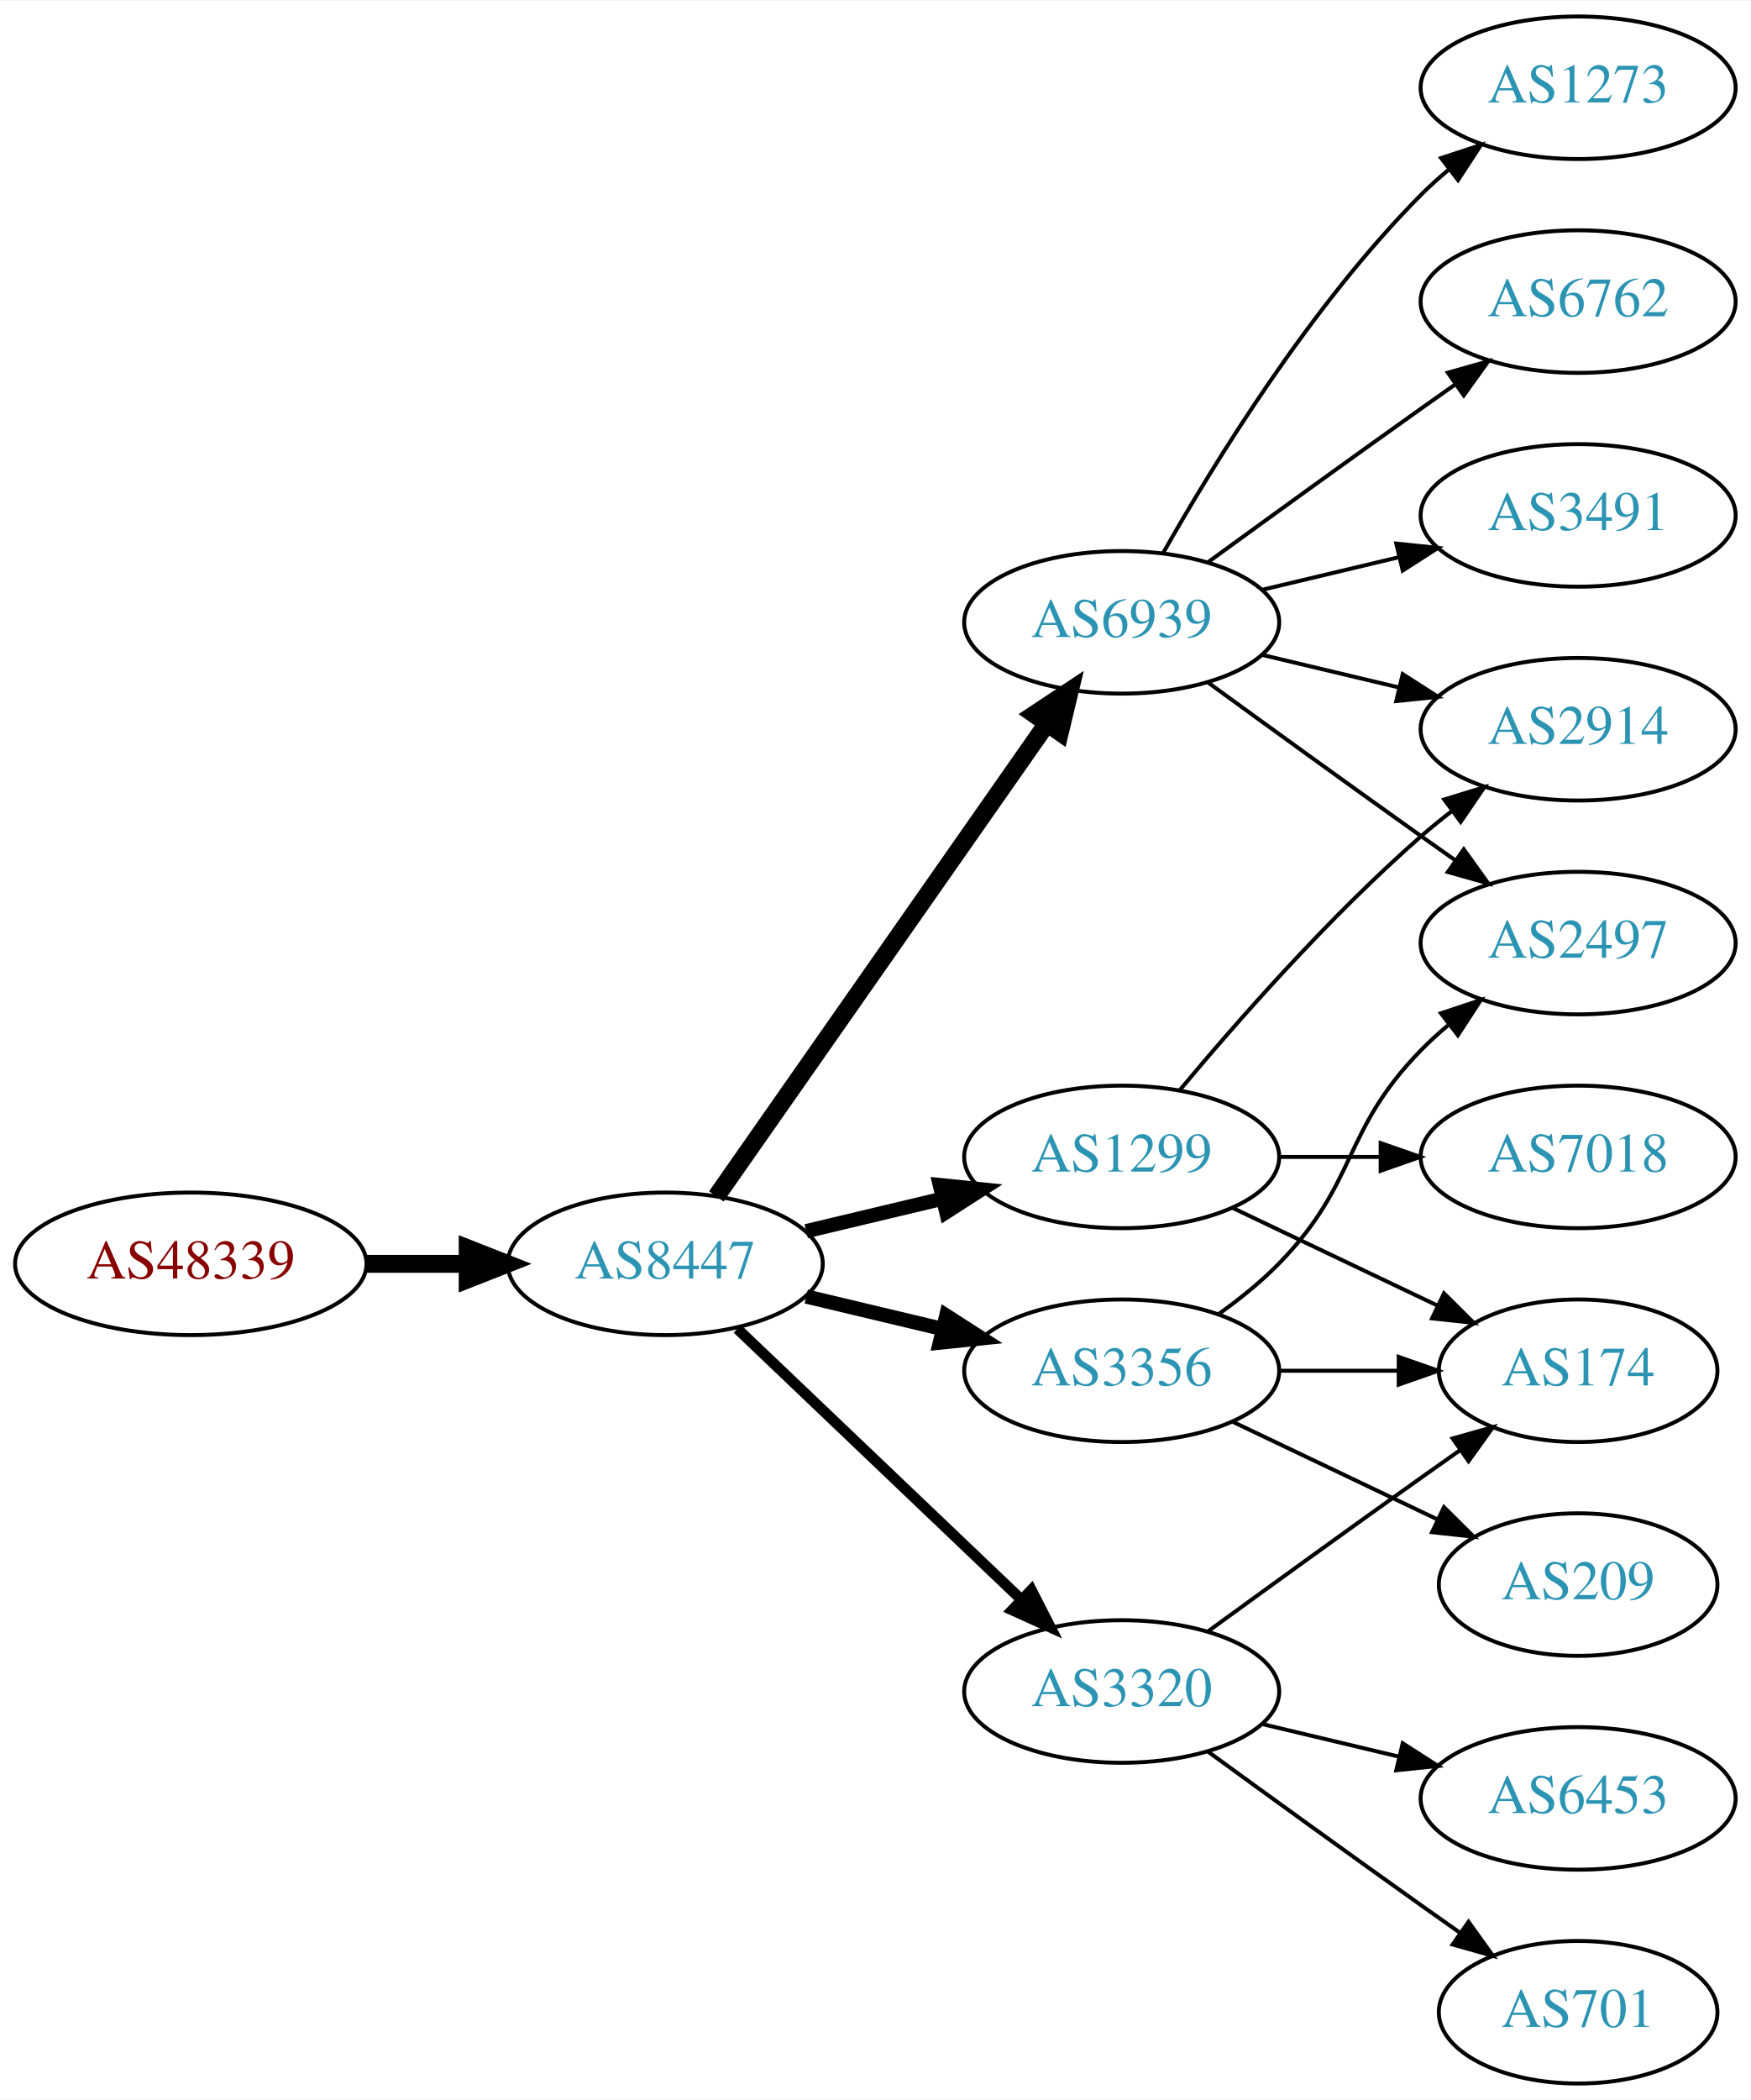
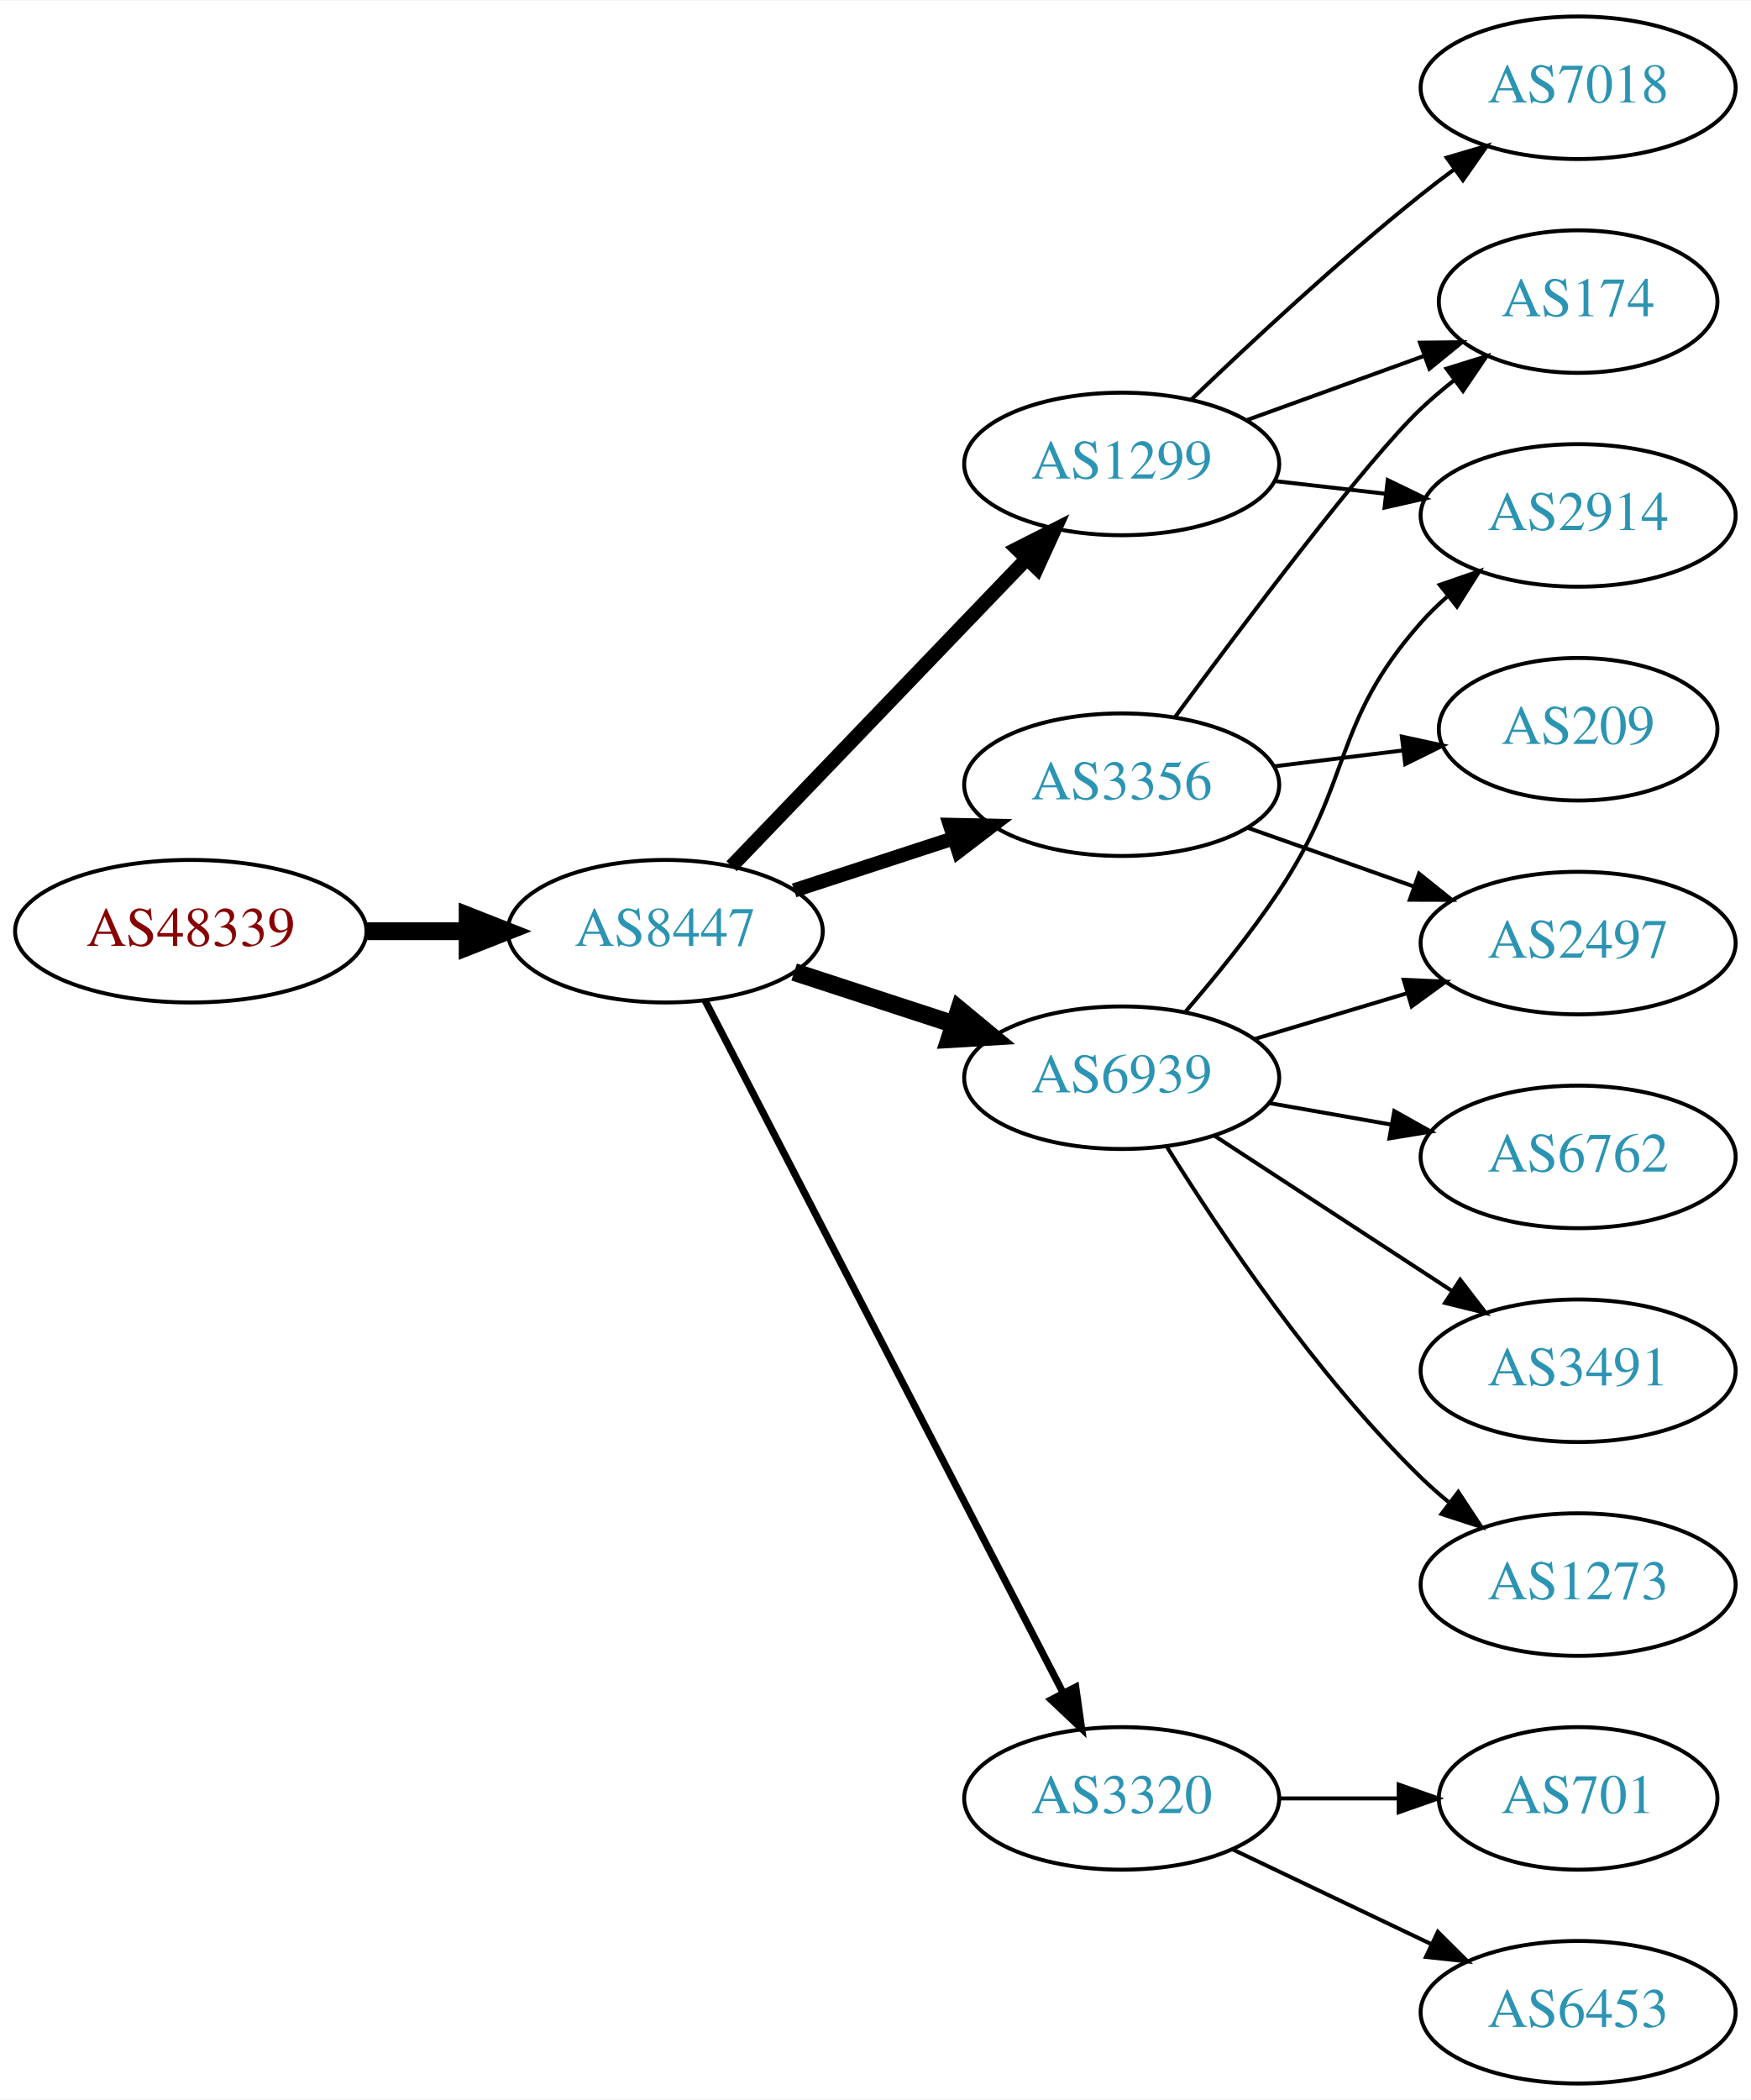
<svg xmlns="http://www.w3.org/2000/svg" xmlns:xlink="http://www.w3.org/1999/xlink" width="442pt" height="530pt" viewBox="0.00 0.00 442.27 530.00">
  <g id="graph0" class="graph" transform="scale(1 1) rotate(0) translate(4 526)">
    <polygon fill="white" stroke="none" points="-4,4 -4,-526 438.271,-526 438.271,4 -4,4" />
    <g id="node1" class="node">
      <g id="a_node1">
        <a xlink:href="/asn/48339" xlink:title="AS48339 ~ Raiffeisen Rechenzentrum GmbH [AT]">
-           <ellipse fill="#ffffff" stroke="black" cx="44.196" cy="-207" rx="44.393" ry="18" />
-           <text text-anchor="middle" x="44.196" y="-203.3" font-family="Times,serif" font-size="14.00" fill="#880000">AS48339</text>
+           <ellipse fill="#ffffff" stroke="black" cx="44.196" cy="-291" rx="44.393" ry="18" />
+           <text text-anchor="middle" x="44.196" y="-287.3" font-family="Times,serif" font-size="14.00" fill="#880000">AS48339</text>
        </a>
      </g>
    </g>
    <g id="node2" class="node">
      <g id="a_node2">
        <a xlink:href="/asn/8447" xlink:title="AS8447 ~ A1 Telekom Austria AG [AT]">
-           <ellipse fill="#ffffff" stroke="black" cx="164.039" cy="-207" rx="39.794" ry="18" />
-           <text text-anchor="middle" x="164.039" y="-203.3" font-family="Times,serif" font-size="14.00" fill="#2c94b3">AS8447</text>
+           <ellipse fill="#ffffff" stroke="black" cx="164.039" cy="-291" rx="39.794" ry="18" />
+           <text text-anchor="middle" x="164.039" y="-287.3" font-family="Times,serif" font-size="14.00" fill="#2c94b3">AS8447</text>
        </a>
      </g>
    </g>
    <g id="edge1" class="edge">
-       <path fill="none" stroke="black" stroke-width="4.5" d="M88.407,-207C96.72,-207 105.482,-207 113.965,-207" />
-       <polygon fill="black" stroke="black" stroke-width="4.5" points="114.123,-210.938 124.123,-207 114.123,-203.063 114.123,-210.938" />
+       <path fill="none" stroke="black" stroke-width="4.5" d="M88.407,-291C96.72,-291 105.482,-291 113.965,-291" />
+       <polygon fill="black" stroke="black" stroke-width="4.5" points="114.123,-294.938 124.123,-291 114.123,-287.063 114.123,-294.938" />
    </g>
    <g id="node3" class="node">
      <g id="a_node3">
-         <a xlink:href="/asn/6939" xlink:title="AS6939 ~ Hurricane Electric LLC [US]">
-           <ellipse fill="#ffffff" stroke="black" cx="279.332" cy="-369" rx="39.794" ry="18" />
-           <text text-anchor="middle" x="279.332" y="-365.3" font-family="Times,serif" font-size="14.00" fill="#2c94b3">AS6939</text>
+         <a xlink:href="/asn/3356" xlink:title="AS3356 ~ Level 3 Parent, LLC [US]">
+           <ellipse fill="#ffffff" stroke="black" cx="279.332" cy="-328" rx="39.794" ry="18" />
+           <text text-anchor="middle" x="279.332" y="-324.3" font-family="Times,serif" font-size="14.00" fill="#2c94b3">AS3356</text>
        </a>
      </g>
    </g>
    <g id="edge2" class="edge">
-       <path fill="none" stroke="black" stroke-width="4.5" d="M176.949,-224.031C196.871,-252.517 237.06,-309.985 260.41,-343.374" />
-       <polygon fill="black" stroke="black" stroke-width="4.5" points="257.282,-345.772 266.24,-351.71 263.736,-341.258 257.282,-345.772" />
+       <path fill="none" stroke="black" stroke-width="3.6" d="M196.597,-301.307C209.015,-305.362 223.448,-310.076 236.699,-314.403" />
+       <polygon fill="black" stroke="black" stroke-width="3.6" points="235.957,-317.843 246.55,-317.62 238.13,-311.189 235.957,-317.843" />
    </g>
    <g id="node4" class="node">
      <g id="a_node4">
        <a xlink:href="/asn/1299" xlink:title="AS1299 ~ Telia Carrier [EU]">
-           <ellipse fill="#ffffff" stroke="black" cx="279.332" cy="-234" rx="39.794" ry="18" />
-           <text text-anchor="middle" x="279.332" y="-230.3" font-family="Times,serif" font-size="14.00" fill="#2c94b3">AS1299</text>
+           <ellipse fill="#ffffff" stroke="black" cx="279.332" cy="-409" rx="39.794" ry="18" />
+           <text text-anchor="middle" x="279.332" y="-405.3" font-family="Times,serif" font-size="14.00" fill="#2c94b3">AS1299</text>
        </a>
      </g>
    </g>
    <g id="edge3" class="edge">
-       <path fill="none" stroke="black" stroke-width="3.6" d="M199.646,-215.248C210.517,-217.838 222.671,-220.735 234.114,-223.462" />
-       <polygon fill="black" stroke="black" stroke-width="3.6" points="233.397,-226.889 243.936,-225.803 235.02,-220.08 233.397,-226.889" />
+       <path fill="none" stroke="black" stroke-width="3.6" d="M180.792,-307.407C200.129,-327.548 233.08,-361.868 255.27,-384.98" />
+       <polygon fill="black" stroke="black" stroke-width="3.6" points="252.897,-387.562 262.347,-392.352 257.946,-382.714 252.897,-387.562" />
    </g>
    <g id="node5" class="node">
      <g id="a_node5">
        <a xlink:href="/asn/3320" xlink:title="AS3320 ~ DTAG [DE]">
-           <ellipse fill="#ffffff" stroke="black" cx="279.332" cy="-99" rx="39.794" ry="18" />
-           <text text-anchor="middle" x="279.332" y="-95.3" font-family="Times,serif" font-size="14.00" fill="#2c94b3">AS3320</text>
+           <ellipse fill="#ffffff" stroke="black" cx="279.332" cy="-72" rx="39.794" ry="18" />
+           <text text-anchor="middle" x="279.332" y="-68.3" font-family="Times,serif" font-size="14.00" fill="#2c94b3">AS3320</text>
        </a>
      </g>
    </g>
    <g id="edge4" class="edge">
-       <path fill="none" stroke="black" stroke-width="2.7" d="M182.245,-190.597C201.321,-172.413 232.241,-142.937 253.838,-122.349" />
-       <polygon fill="black" stroke="black" stroke-width="2.7" points="256.511,-124.637 261.334,-115.203 251.681,-119.57 256.511,-124.637" />
+       <path fill="none" stroke="black" stroke-width="1.8" d="M174.118,-273.449C193.923,-235.166 241.103,-143.965 264.578,-98.587" />
+       <polygon fill="black" stroke="black" stroke-width="1.8" points="267.722,-100.125 269.209,-89.635 261.505,-96.909 267.722,-100.125" />
    </g>
    <g id="node6" class="node">
      <g id="a_node6">
-         <a xlink:href="/asn/3356" xlink:title="AS3356 ~ Level 3 Parent, LLC [US]">
-           <ellipse fill="#ffffff" stroke="black" cx="279.332" cy="-180" rx="39.794" ry="18" />
-           <text text-anchor="middle" x="279.332" y="-176.3" font-family="Times,serif" font-size="14.00" fill="#2c94b3">AS3356</text>
+         <a xlink:href="/asn/6939" xlink:title="AS6939 ~ Hurricane Electric LLC [US]">
+           <ellipse fill="#ffffff" stroke="black" cx="279.332" cy="-254" rx="39.794" ry="18" />
+           <text text-anchor="middle" x="279.332" y="-250.3" font-family="Times,serif" font-size="14.00" fill="#2c94b3">AS6939</text>
        </a>
      </g>
    </g>
    <g id="edge5" class="edge">
-       <path fill="none" stroke="black" stroke-width="3.6" d="M199.646,-198.752C210.517,-196.162 222.671,-193.265 234.114,-190.538" />
-       <polygon fill="black" stroke="black" stroke-width="3.6" points="235.02,-193.92 243.936,-188.197 233.397,-187.111 235.02,-193.92" />
+       <path fill="none" stroke="black" stroke-width="4.5" d="M196.597,-280.693C209.015,-276.638 223.448,-271.924 236.699,-267.597" />
+       <polygon fill="black" stroke="black" stroke-width="4.5" points="238.266,-271.227 246.55,-264.38 235.821,-263.741 238.266,-271.227" />
    </g>
    <g id="node7" class="node">
      <g id="a_node7">
+         <a xlink:href="/asn/174" xlink:title="AS174 ~ Cogent Communications [US]">
+           <ellipse fill="#ffffff" stroke="black" cx="394.625" cy="-450" rx="35.194" ry="18" />
+           <text text-anchor="middle" x="394.625" y="-446.3" font-family="Times,serif" font-size="14.00" fill="#2c94b3">AS174</text>
+         </a>
+       </g>
+     </g>
+     <g id="edge6" class="edge">
+       <path fill="none" stroke="black" d="M292.826,-345.113C310.276,-368.796 341.336,-410.104 354.978,-423 357.554,-425.435 360.365,-427.819 363.257,-430.1" />
+       <polygon fill="black" stroke="black" points="361.379,-433.065 371.496,-436.209 365.548,-427.442 361.379,-433.065" />
+     </g>
+     <g id="node8" class="node">
+       <g id="a_node8">
+         <a xlink:href="/asn/209" xlink:title="AS209 ~ CenturyLink Communications, LLC [US]">
+           <ellipse fill="#ffffff" stroke="black" cx="394.625" cy="-342" rx="35.194" ry="18" />
+           <text text-anchor="middle" x="394.625" y="-338.3" font-family="Times,serif" font-size="14.00" fill="#2c94b3">AS209</text>
+         </a>
+       </g>
+     </g>
+     <g id="edge7" class="edge">
+       <path fill="none" stroke="black" d="M317.742,-332.623C328.194,-333.915 339.638,-335.329 350.397,-336.658" />
+       <polygon fill="black" stroke="black" points="350.094,-340.147 360.447,-337.9 350.952,-333.2 350.094,-340.147" />
+     </g>
+     <g id="node9" class="node">
+       <g id="a_node9">
        <a xlink:href="/asn/2497" xlink:title="AS2497 ~ Internet Initiative Japan Inc. [JP]">
          <ellipse fill="#ffffff" stroke="black" cx="394.625" cy="-288" rx="39.794" ry="18" />
          <text text-anchor="middle" x="394.625" y="-284.3" font-family="Times,serif" font-size="14.00" fill="#2c94b3">AS2497</text>
        </a>
      </g>
    </g>
-     <g id="edge6" class="edge">
-       <path fill="none" stroke="black" d="M301.18,-353.778C316.114,-342.909 336.727,-327.975 354.978,-315 357.799,-312.995 360.742,-310.915 363.69,-308.841" />
-       <polygon fill="black" stroke="black" points="365.736,-311.681 371.914,-303.074 361.717,-305.95 365.736,-311.681" />
-     </g>
-     <g id="node8" class="node">
-       <g id="a_node8">
-         <a xlink:href="/asn/1273" xlink:title="AS1273 ~ Vodafone Group PLC [EU]">
-           <ellipse fill="#ffffff" stroke="black" cx="394.625" cy="-504" rx="39.794" ry="18" />
-           <text text-anchor="middle" x="394.625" y="-500.3" font-family="Times,serif" font-size="14.00" fill="#2c94b3">AS1273</text>
-         </a>
-       </g>
-     </g>
-     <g id="edge7" class="edge">
-       <path fill="none" stroke="black" d="M289.791,-386.49C302.573,-409.096 327.005,-448.886 354.978,-477 357.089,-479.121 359.385,-481.188 361.77,-483.171" />
-       <polygon fill="black" stroke="black" points="360.023,-486.242 370.086,-489.556 364.286,-480.69 360.023,-486.242" />
-     </g>
-     <g id="node9" class="node">
-       <g id="a_node9">
-         <a xlink:href="/asn/6762" xlink:title="AS6762 ~ TELECOM ITALIA SPARKLE S.p.A. [IT]">
-           <ellipse fill="#ffffff" stroke="black" cx="394.625" cy="-450" rx="39.794" ry="18" />
-           <text text-anchor="middle" x="394.625" y="-446.3" font-family="Times,serif" font-size="14.00" fill="#2c94b3">AS6762</text>
-         </a>
-       </g>
-     </g>
    <g id="edge8" class="edge">
-       <path fill="none" stroke="black" d="M301.18,-384.222C316.114,-395.091 336.727,-410.025 354.978,-423 357.799,-425.005 360.742,-427.085 363.69,-429.159" />
-       <polygon fill="black" stroke="black" points="361.717,-432.05 371.914,-434.926 365.736,-426.319 361.717,-432.05" />
+       <path fill="none" stroke="black" d="M311.289,-317.07C324.153,-312.528 339.259,-307.195 352.995,-302.345" />
+       <polygon fill="black" stroke="black" points="354.44,-305.547 362.704,-298.917 352.109,-298.946 354.44,-305.547" />
+     </g>
+     <g id="edge11" class="edge">
+       <path fill="none" stroke="black" d="M310.99,-420.095C324.727,-425.067 341.068,-430.98 355.577,-436.231" />
+       <polygon fill="black" stroke="black" points="354.68,-439.628 365.275,-439.74 357.062,-433.046 354.68,-439.628" />
    </g>
    <g id="node10" class="node">
      <g id="a_node10">
        <a xlink:href="/asn/2914" xlink:title="AS2914 ~ NTT America, Inc. [US]">
-           <ellipse fill="#ffffff" stroke="black" cx="394.625" cy="-342" rx="39.794" ry="18" />
-           <text text-anchor="middle" x="394.625" y="-338.3" font-family="Times,serif" font-size="14.00" fill="#2c94b3">AS2914</text>
+           <ellipse fill="#ffffff" stroke="black" cx="394.625" cy="-396" rx="39.794" ry="18" />
+           <text text-anchor="middle" x="394.625" y="-392.3" font-family="Times,serif" font-size="14.00" fill="#2c94b3">AS2914</text>
        </a>
      </g>
    </g>
    <g id="edge9" class="edge">
-       <path fill="none" stroke="black" d="M314.939,-360.752C325.81,-358.162 337.964,-355.265 349.407,-352.538" />
-       <polygon fill="black" stroke="black" points="350.313,-355.92 359.229,-350.197 348.69,-349.111 350.313,-355.92" />
+       <path fill="none" stroke="black" d="M318.057,-404.671C327.038,-403.641 336.737,-402.528 346.094,-401.454" />
+       <polygon fill="black" stroke="black" points="346.529,-404.927 356.064,-400.31 345.731,-397.973 346.529,-404.927" />
    </g>
    <g id="node11" class="node">
      <g id="a_node11">
-         <a xlink:href="/asn/3491" xlink:title="AS3491 ~ PCCW Global, Inc. [US]">
-           <ellipse fill="#ffffff" stroke="black" cx="394.625" cy="-396" rx="39.794" ry="18" />
-           <text text-anchor="middle" x="394.625" y="-392.3" font-family="Times,serif" font-size="14.00" fill="#2c94b3">AS3491</text>
+         <a xlink:href="/asn/7018" xlink:title="AS7018 ~ AT&amp;T Services, Inc. [US]">
+           <ellipse fill="#ffffff" stroke="black" cx="394.625" cy="-504" rx="39.794" ry="18" />
+           <text text-anchor="middle" x="394.625" y="-500.3" font-family="Times,serif" font-size="14.00" fill="#2c94b3">AS7018</text>
        </a>
      </g>
    </g>
    <g id="edge10" class="edge">
-       <path fill="none" stroke="black" d="M314.939,-377.248C325.81,-379.838 337.964,-382.735 349.407,-385.462" />
-       <polygon fill="black" stroke="black" points="348.69,-388.889 359.229,-387.803 350.313,-382.08 348.69,-388.889" />
-     </g>
-     <g id="edge12" class="edge">
-       <path fill="none" stroke="black" d="M293.962,-250.817C308.244,-267.929 331.791,-294.745 354.978,-315 357.444,-317.154 360.082,-319.294 362.78,-321.372" />
-       <polygon fill="black" stroke="black" points="360.805,-324.264 370.934,-327.37 364.953,-318.625 360.805,-324.264" />
+       <path fill="none" stroke="black" d="M296.975,-425.312C311.751,-439.51 334.164,-460.363 354.978,-477 357.681,-479.161 360.546,-481.344 363.444,-483.484" />
+       <polygon fill="black" stroke="black" points="361.436,-486.35 371.599,-489.344 365.521,-480.666 361.436,-486.35" />
    </g>
    <g id="node12" class="node">
      <g id="a_node12">
-         <a xlink:href="/asn/7018" xlink:title="AS7018 ~ AT&amp;T Services, Inc. [US]">
-           <ellipse fill="#ffffff" stroke="black" cx="394.625" cy="-234" rx="39.794" ry="18" />
-           <text text-anchor="middle" x="394.625" y="-230.3" font-family="Times,serif" font-size="14.00" fill="#2c94b3">AS7018</text>
-         </a>
-       </g>
-     </g>
-     <g id="edge11" class="edge">
-       <path fill="none" stroke="black" d="M319.004,-234C327.207,-234 335.971,-234 344.503,-234" />
-       <polygon fill="black" stroke="black" points="344.742,-237.5 354.742,-234 344.742,-230.5 344.742,-237.5" />
+         <a xlink:href="/asn/701" xlink:title="AS701 ~ UUNET [US]">
+           <ellipse fill="#ffffff" stroke="black" cx="394.625" cy="-72" rx="35.194" ry="18" />
+           <text text-anchor="middle" x="394.625" y="-68.3" font-family="Times,serif" font-size="14.00" fill="#2c94b3">AS701</text>
+         </a>
+       </g>
+     </g>
+     <g id="edge12" class="edge">
+       <path fill="none" stroke="black" d="M319.004,-72C328.709,-72 339.2,-72 349.163,-72" />
+       <polygon fill="black" stroke="black" points="349.299,-75.5 359.299,-72 349.299,-68.5 349.299,-75.5" />
    </g>
    <g id="node13" class="node">
      <g id="a_node13">
-         <a xlink:href="/asn/174" xlink:title="AS174 ~ Cogent Communications [US]">
-           <ellipse fill="#ffffff" stroke="black" cx="394.625" cy="-180" rx="35.194" ry="18" />
-           <text text-anchor="middle" x="394.625" y="-176.3" font-family="Times,serif" font-size="14.00" fill="#2c94b3">AS174</text>
+         <a xlink:href="/asn/6453" xlink:title="AS6453 ~ TATA COMMUNICATIONS (AMERICA) INC [US]">
+           <ellipse fill="#ffffff" stroke="black" cx="394.625" cy="-18" rx="39.794" ry="18" />
+           <text text-anchor="middle" x="394.625" y="-14.3" font-family="Times,serif" font-size="14.00" fill="#2c94b3">AS6453</text>
        </a>
      </g>
    </g>
    <g id="edge13" class="edge">
-       <path fill="none" stroke="black" d="M307.468,-221.066C322.9,-213.71 342.385,-204.423 358.92,-196.541" />
-       <polygon fill="black" stroke="black" points="360.741,-199.551 368.262,-192.089 357.729,-193.232 360.741,-199.551" />
-     </g>
-     <g id="edge14" class="edge">
-       <path fill="none" stroke="black" d="M301.18,-114.222C316.114,-125.091 336.727,-140.025 354.978,-153 358.188,-155.282 361.557,-157.661 364.912,-160.018" />
-       <polygon fill="black" stroke="black" points="362.924,-162.899 373.123,-165.77 366.94,-157.166 362.924,-162.899" />
+       <path fill="none" stroke="black" d="M307.468,-59.066C322.462,-51.919 341.283,-42.948 357.506,-35.215" />
+       <polygon fill="black" stroke="black" points="359.188,-38.291 366.71,-30.829 356.177,-31.972 359.188,-38.291" />
+     </g>
+     <g id="edge16" class="edge">
+       <path fill="none" stroke="black" d="M312.797,-263.743C324.767,-267.335 338.51,-271.46 351.228,-275.277" />
+       <polygon fill="black" stroke="black" points="350.571,-278.733 361.155,-278.256 352.583,-272.029 350.571,-278.733" />
+     </g>
+     <g id="edge17" class="edge">
+       <path fill="none" stroke="black" d="M295.515,-270.767C303.02,-279.462 311.951,-290.449 318.978,-301 337.933,-329.462 332.328,-343.38 354.978,-369 356.96,-371.242 359.164,-373.394 361.487,-375.437" />
+       <polygon fill="black" stroke="black" points="359.675,-378.466 369.688,-381.929 364.02,-372.978 359.675,-378.466" />
    </g>
    <g id="node14" class="node">
      <g id="a_node14">
-         <a xlink:href="/asn/6453" xlink:title="AS6453 ~ TATA COMMUNICATIONS (AMERICA) INC [US]">
-           <ellipse fill="#ffffff" stroke="black" cx="394.625" cy="-72" rx="39.794" ry="18" />
-           <text text-anchor="middle" x="394.625" y="-68.3" font-family="Times,serif" font-size="14.00" fill="#2c94b3">AS6453</text>
-         </a>
-       </g>
-     </g>
-     <g id="edge15" class="edge">
-       <path fill="none" stroke="black" d="M314.939,-90.752C325.81,-88.162 337.964,-85.265 349.407,-82.538" />
-       <polygon fill="black" stroke="black" points="350.313,-85.92 359.229,-80.197 348.69,-79.111 350.313,-85.92" />
+         <a xlink:href="/asn/6762" xlink:title="AS6762 ~ TELECOM ITALIA SPARKLE S.p.A. [IT]">
+           <ellipse fill="#ffffff" stroke="black" cx="394.625" cy="-234" rx="39.794" ry="18" />
+           <text text-anchor="middle" x="394.625" y="-230.3" font-family="Times,serif" font-size="14.00" fill="#2c94b3">AS6762</text>
+         </a>
+       </g>
+     </g>
+     <g id="edge14" class="edge">
+       <path fill="none" stroke="black" d="M316.49,-247.617C326.3,-245.885 337.059,-243.986 347.345,-242.17" />
+       <polygon fill="black" stroke="black" points="348.182,-245.576 357.421,-240.391 346.965,-238.683 348.182,-245.576" />
    </g>
    <g id="node15" class="node">
      <g id="a_node15">
-         <a xlink:href="/asn/701" xlink:title="AS701 ~ UUNET [US]">
-           <ellipse fill="#ffffff" stroke="black" cx="394.625" cy="-18" rx="35.194" ry="18" />
-           <text text-anchor="middle" x="394.625" y="-14.3" font-family="Times,serif" font-size="14.00" fill="#2c94b3">AS701</text>
-         </a>
-       </g>
-     </g>
-     <g id="edge16" class="edge">
-       <path fill="none" stroke="black" d="M301.18,-83.778C316.114,-72.909 336.727,-57.975 354.978,-45 358.188,-42.718 361.557,-40.339 364.912,-37.982" />
-       <polygon fill="black" stroke="black" points="366.94,-40.834 373.123,-32.23 362.924,-35.101 366.94,-40.834" />
-     </g>
-     <g id="edge19" class="edge">
-       <path fill="none" stroke="black" d="M303.926,-194.389C309.182,-198.148 314.513,-202.437 318.978,-207 339.151,-227.617 334.806,-240.383 354.978,-261 357.071,-263.139 359.354,-265.218 361.731,-267.21" />
-       <polygon fill="black" stroke="black" points="359.974,-270.275 370.031,-273.611 364.249,-264.732 359.974,-270.275" />
-     </g>
-     <g id="edge17" class="edge">
-       <path fill="none" stroke="black" d="M319.004,-180C328.709,-180 339.2,-180 349.163,-180" />
-       <polygon fill="black" stroke="black" points="349.299,-183.5 359.299,-180 349.299,-176.5 349.299,-183.5" />
+         <a xlink:href="/asn/3491" xlink:title="AS3491 ~ PCCW Global, Inc. [US]">
+           <ellipse fill="#ffffff" stroke="black" cx="394.625" cy="-180" rx="39.794" ry="18" />
+           <text text-anchor="middle" x="394.625" y="-176.3" font-family="Times,serif" font-size="14.00" fill="#2c94b3">AS3491</text>
+         </a>
+       </g>
+     </g>
+     <g id="edge15" class="edge">
+       <path fill="none" stroke="black" d="M302.715,-239.38C319.861,-228.18 343.716,-212.599 362.688,-200.207" />
+       <polygon fill="black" stroke="black" points="364.83,-202.989 371.288,-194.59 361.002,-197.128 364.83,-202.989" />
    </g>
    <g id="node16" class="node">
      <g id="a_node16">
-         <a xlink:href="/asn/209" xlink:title="AS209 ~ CenturyLink Communications, LLC [US]">
-           <ellipse fill="#ffffff" stroke="black" cx="394.625" cy="-126" rx="35.194" ry="18" />
-           <text text-anchor="middle" x="394.625" y="-122.3" font-family="Times,serif" font-size="14.00" fill="#2c94b3">AS209</text>
+         <a xlink:href="/asn/1273" xlink:title="AS1273 ~ Vodafone Group PLC [EU]">
+           <ellipse fill="#ffffff" stroke="black" cx="394.625" cy="-126" rx="39.794" ry="18" />
+           <text text-anchor="middle" x="394.625" y="-122.3" font-family="Times,serif" font-size="14.00" fill="#2c94b3">AS1273</text>
        </a>
      </g>
    </g>
    <g id="edge18" class="edge">
-       <path fill="none" stroke="black" d="M307.468,-167.066C322.9,-159.71 342.385,-150.423 358.92,-142.541" />
-       <polygon fill="black" stroke="black" points="360.741,-145.551 368.262,-138.089 357.729,-139.232 360.741,-145.551" />
+       <path fill="none" stroke="black" d="M290.72,-236.593C303.933,-215.337 328.265,-179.011 354.978,-153 357.122,-150.912 359.442,-148.87 361.844,-146.903" />
+       <polygon fill="black" stroke="black" points="364.354,-149.391 370.189,-140.548 360.113,-143.822 364.354,-149.391" />
    </g>
  </g>
</svg>
